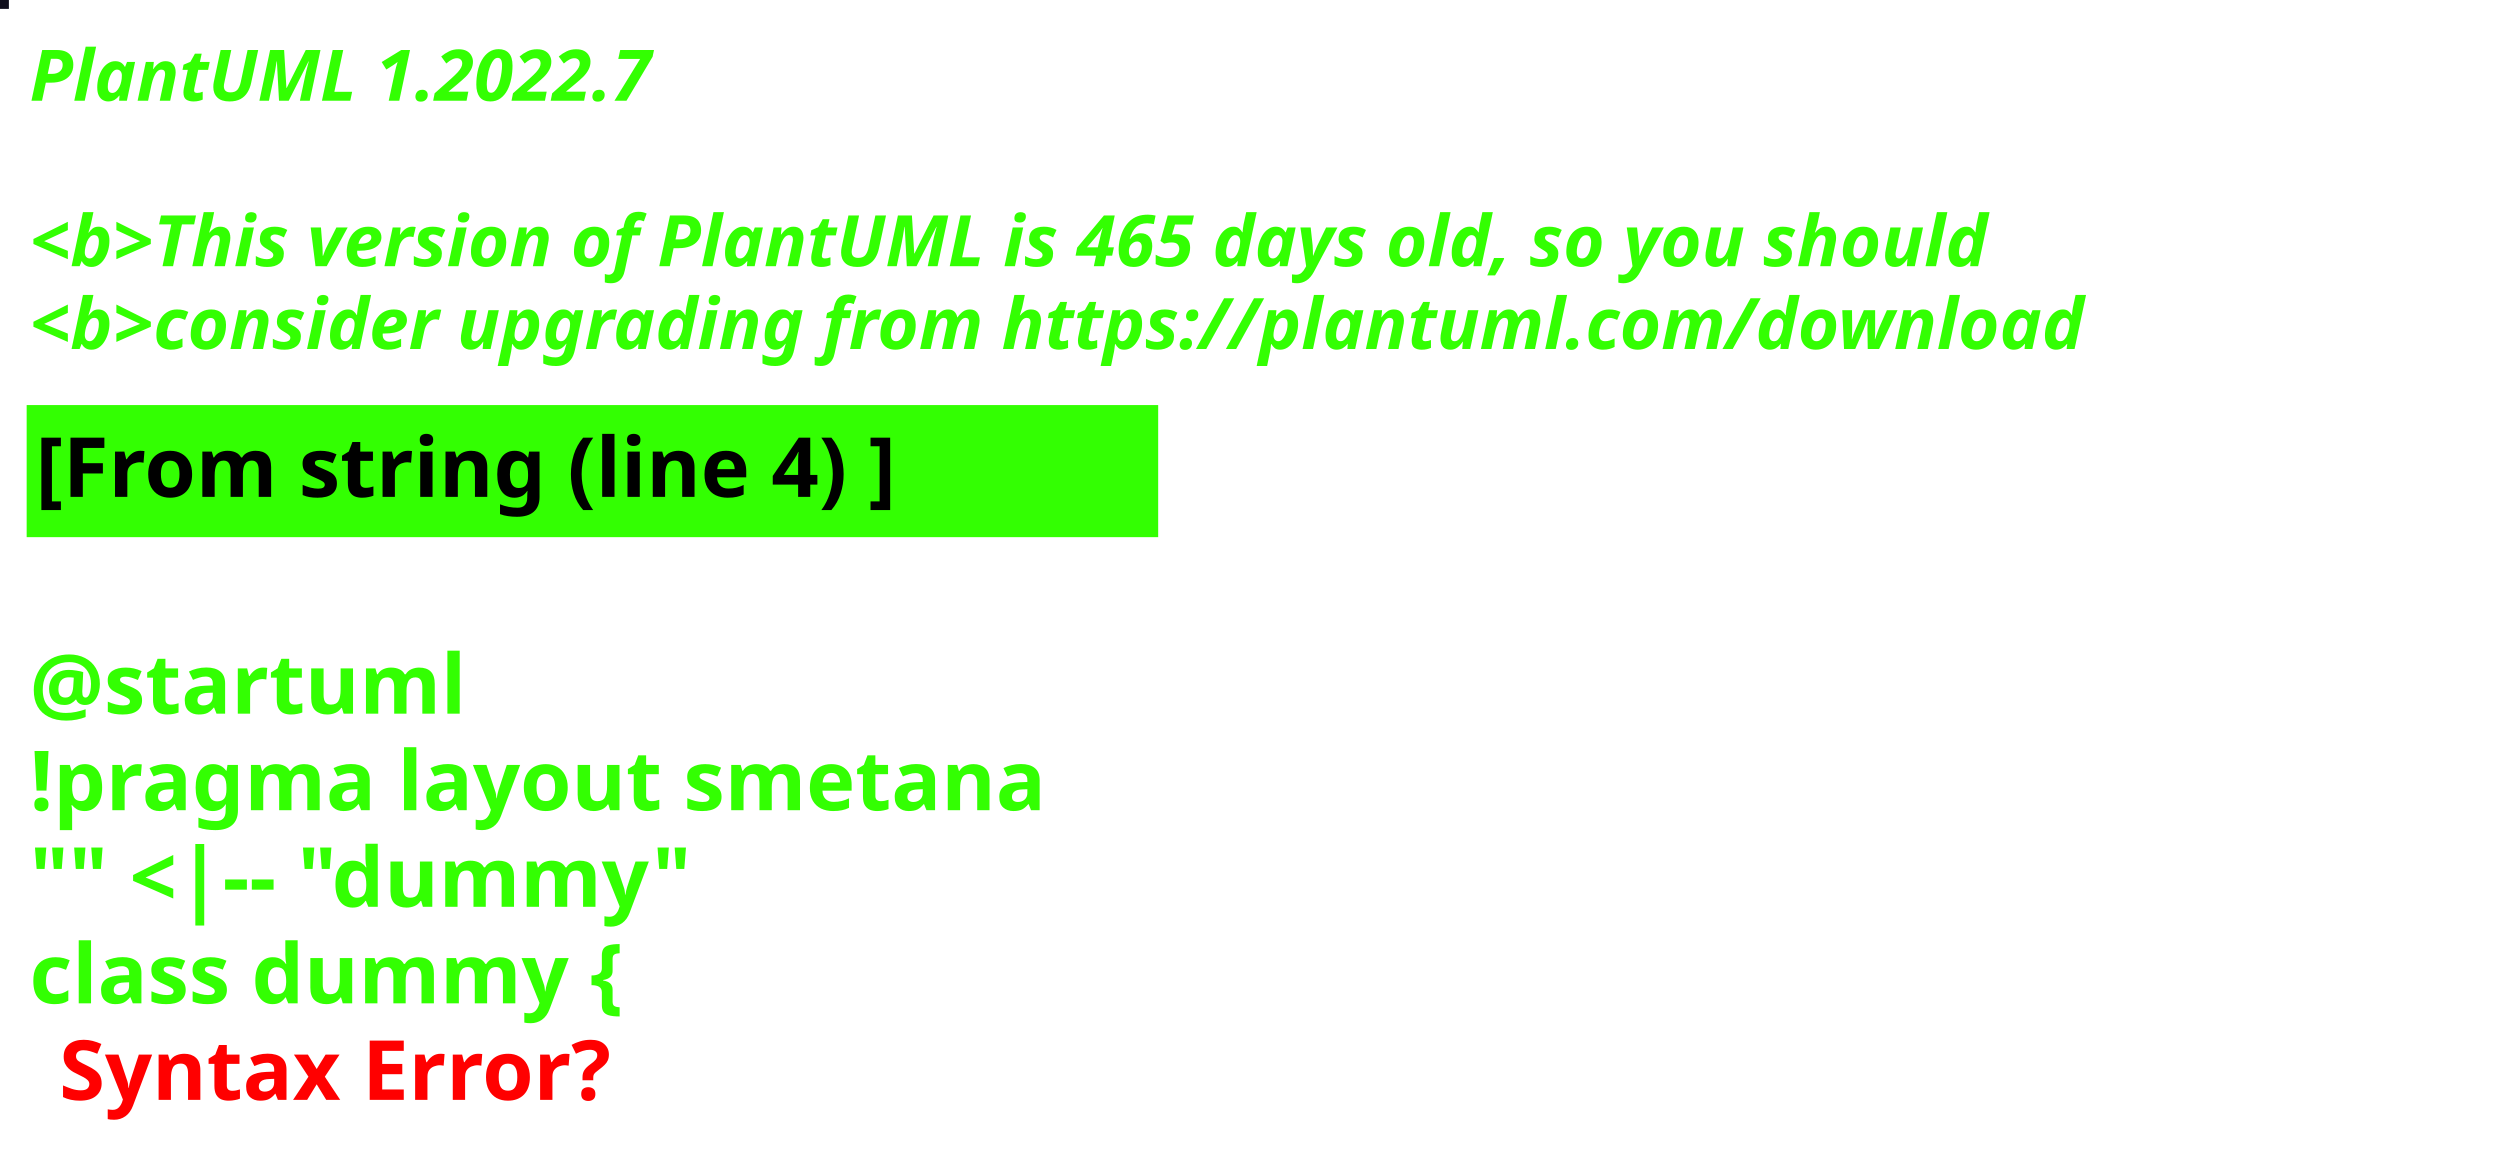
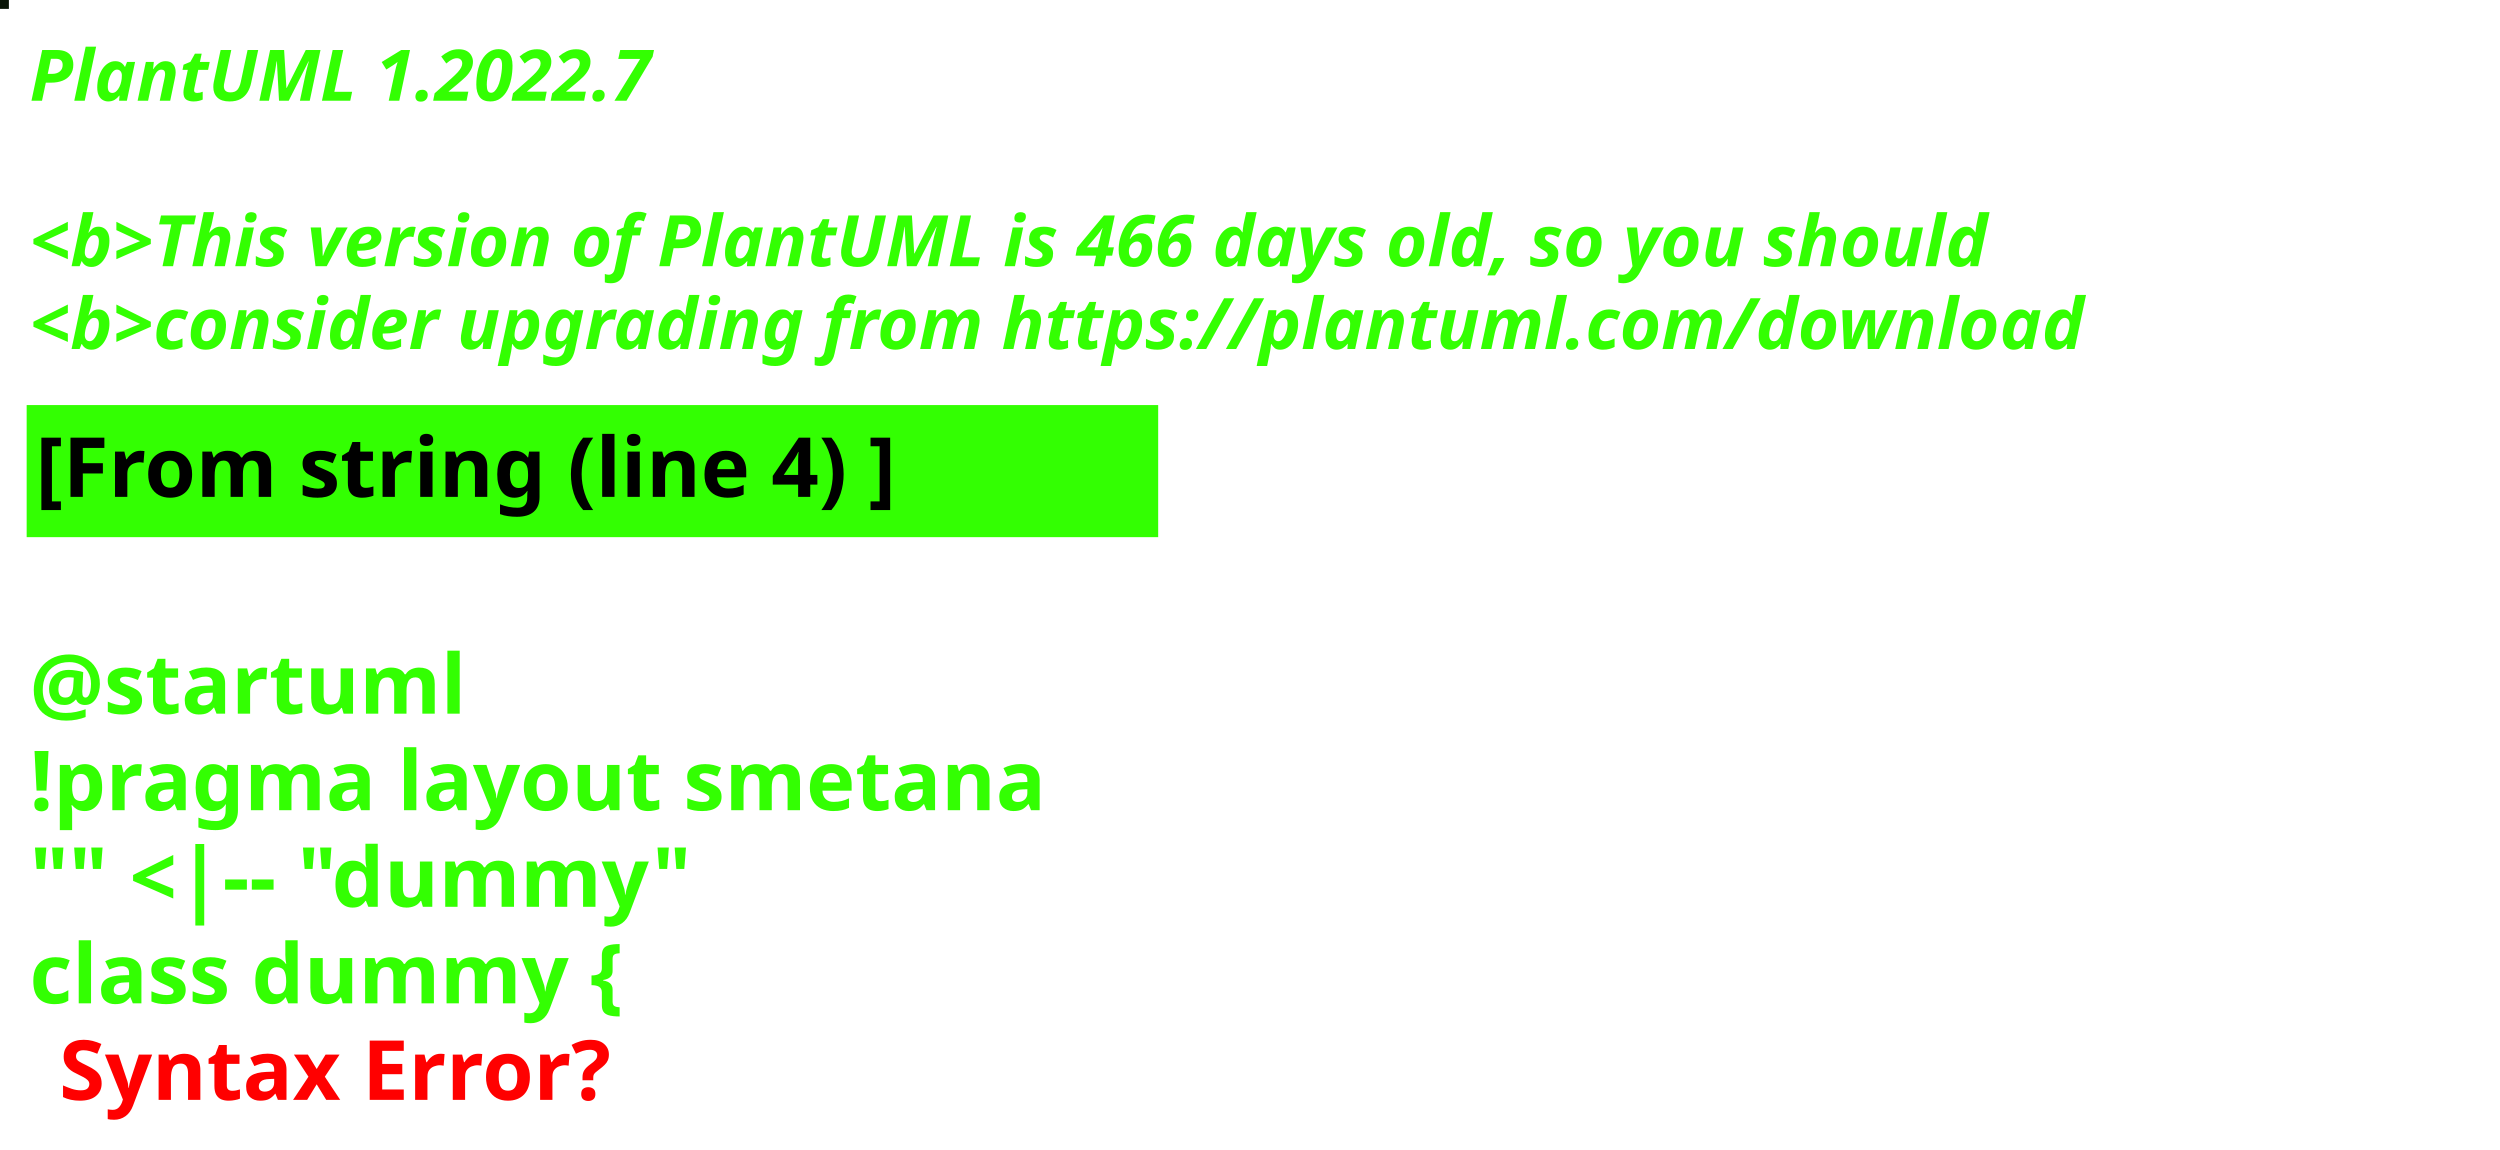
<svg xmlns="http://www.w3.org/2000/svg" contentStyleType="text/css" height="194px" preserveAspectRatio="none" style="width:422px;height:194px;background:#000000;" version="1.1" viewBox="0 0 422 194" width="422px" zoomAndPan="magnify">
  <defs />
  <g>
-     <rect fill="#100F1D" height="1" style="stroke:#100F1D;stroke-width:1.0;" width="1" x="0" y="0" />
+     <rect fill="#091607" height="1" style="stroke:#091607;stroke-width:1.0;" width="1" x="0" y="0" />
    <text fill="#33FF02" font-family="sans-serif" font-size="12" font-style="italic" font-weight="bold" lengthAdjust="spacing" textLength="127" x="5" y="17">PlantUML 1.2022.7</text>
    <text fill="#33FF02" font-family="sans-serif" font-size="12" font-style="italic" font-weight="bold" lengthAdjust="spacing" textLength="4" x="5" y="30.969"> </text>
-     <text fill="#33FF02" font-family="sans-serif" font-size="12" font-style="italic" font-weight="bold" lengthAdjust="spacing" textLength="399" x="5" y="44.938">&lt;b&gt;This version of PlantUML is 465 days old, so you should</text>
+     <text fill="#33FF02" font-family="sans-serif" font-size="12" font-style="italic" font-weight="bold" lengthAdjust="spacing" textLength="399" x="5" y="44.938">&lt;b&gt;This version of PlantUML is 466 days old, so you should</text>
    <text fill="#33FF02" font-family="sans-serif" font-size="12" font-style="italic" font-weight="bold" lengthAdjust="spacing" textLength="408" x="5" y="58.906">&lt;b&gt;consider upgrading from https://plantuml.com/download</text>
    <rect fill="#33FF02" height="21.297" style="stroke:#33FF02;stroke-width:1.0;" width="190" x="5" y="68.875" />
    <text fill="#000000" font-family="sans-serif" font-size="14" font-weight="bold" lengthAdjust="spacing" textLength="168" x="6" y="83.875">[From string (line 4) ]</text>
    <text fill="#33FF02" font-family="sans-serif" font-size="14" font-weight="bold" lengthAdjust="spacing" textLength="5" x="5" y="104.172"> </text>
    <text fill="#33FF02" font-family="sans-serif" font-size="14" font-weight="bold" lengthAdjust="spacing" textLength="79" x="5" y="120.469">@startuml</text>
    <text fill="#33FF02" font-family="sans-serif" font-size="14" font-weight="bold" lengthAdjust="spacing" textLength="190" x="5" y="136.766">!pragma layout smetana</text>
    <text fill="#33FF02" font-family="sans-serif" font-size="14" font-weight="bold" lengthAdjust="spacing" textLength="124" x="5" y="153.062">"" &lt;|-- "dummy"</text>
    <text fill="#33FF02" font-family="sans-serif" font-size="14" font-weight="bold" lengthAdjust="spacing" text-decoration="wavy underline" textLength="117" x="5" y="169.359">class dummy {</text>
    <text fill="#FF0000" font-family="sans-serif" font-size="14" font-weight="bold" lengthAdjust="spacing" textLength="106" x="10" y="185.656">Syntax Error?</text>
  </g>
</svg>
